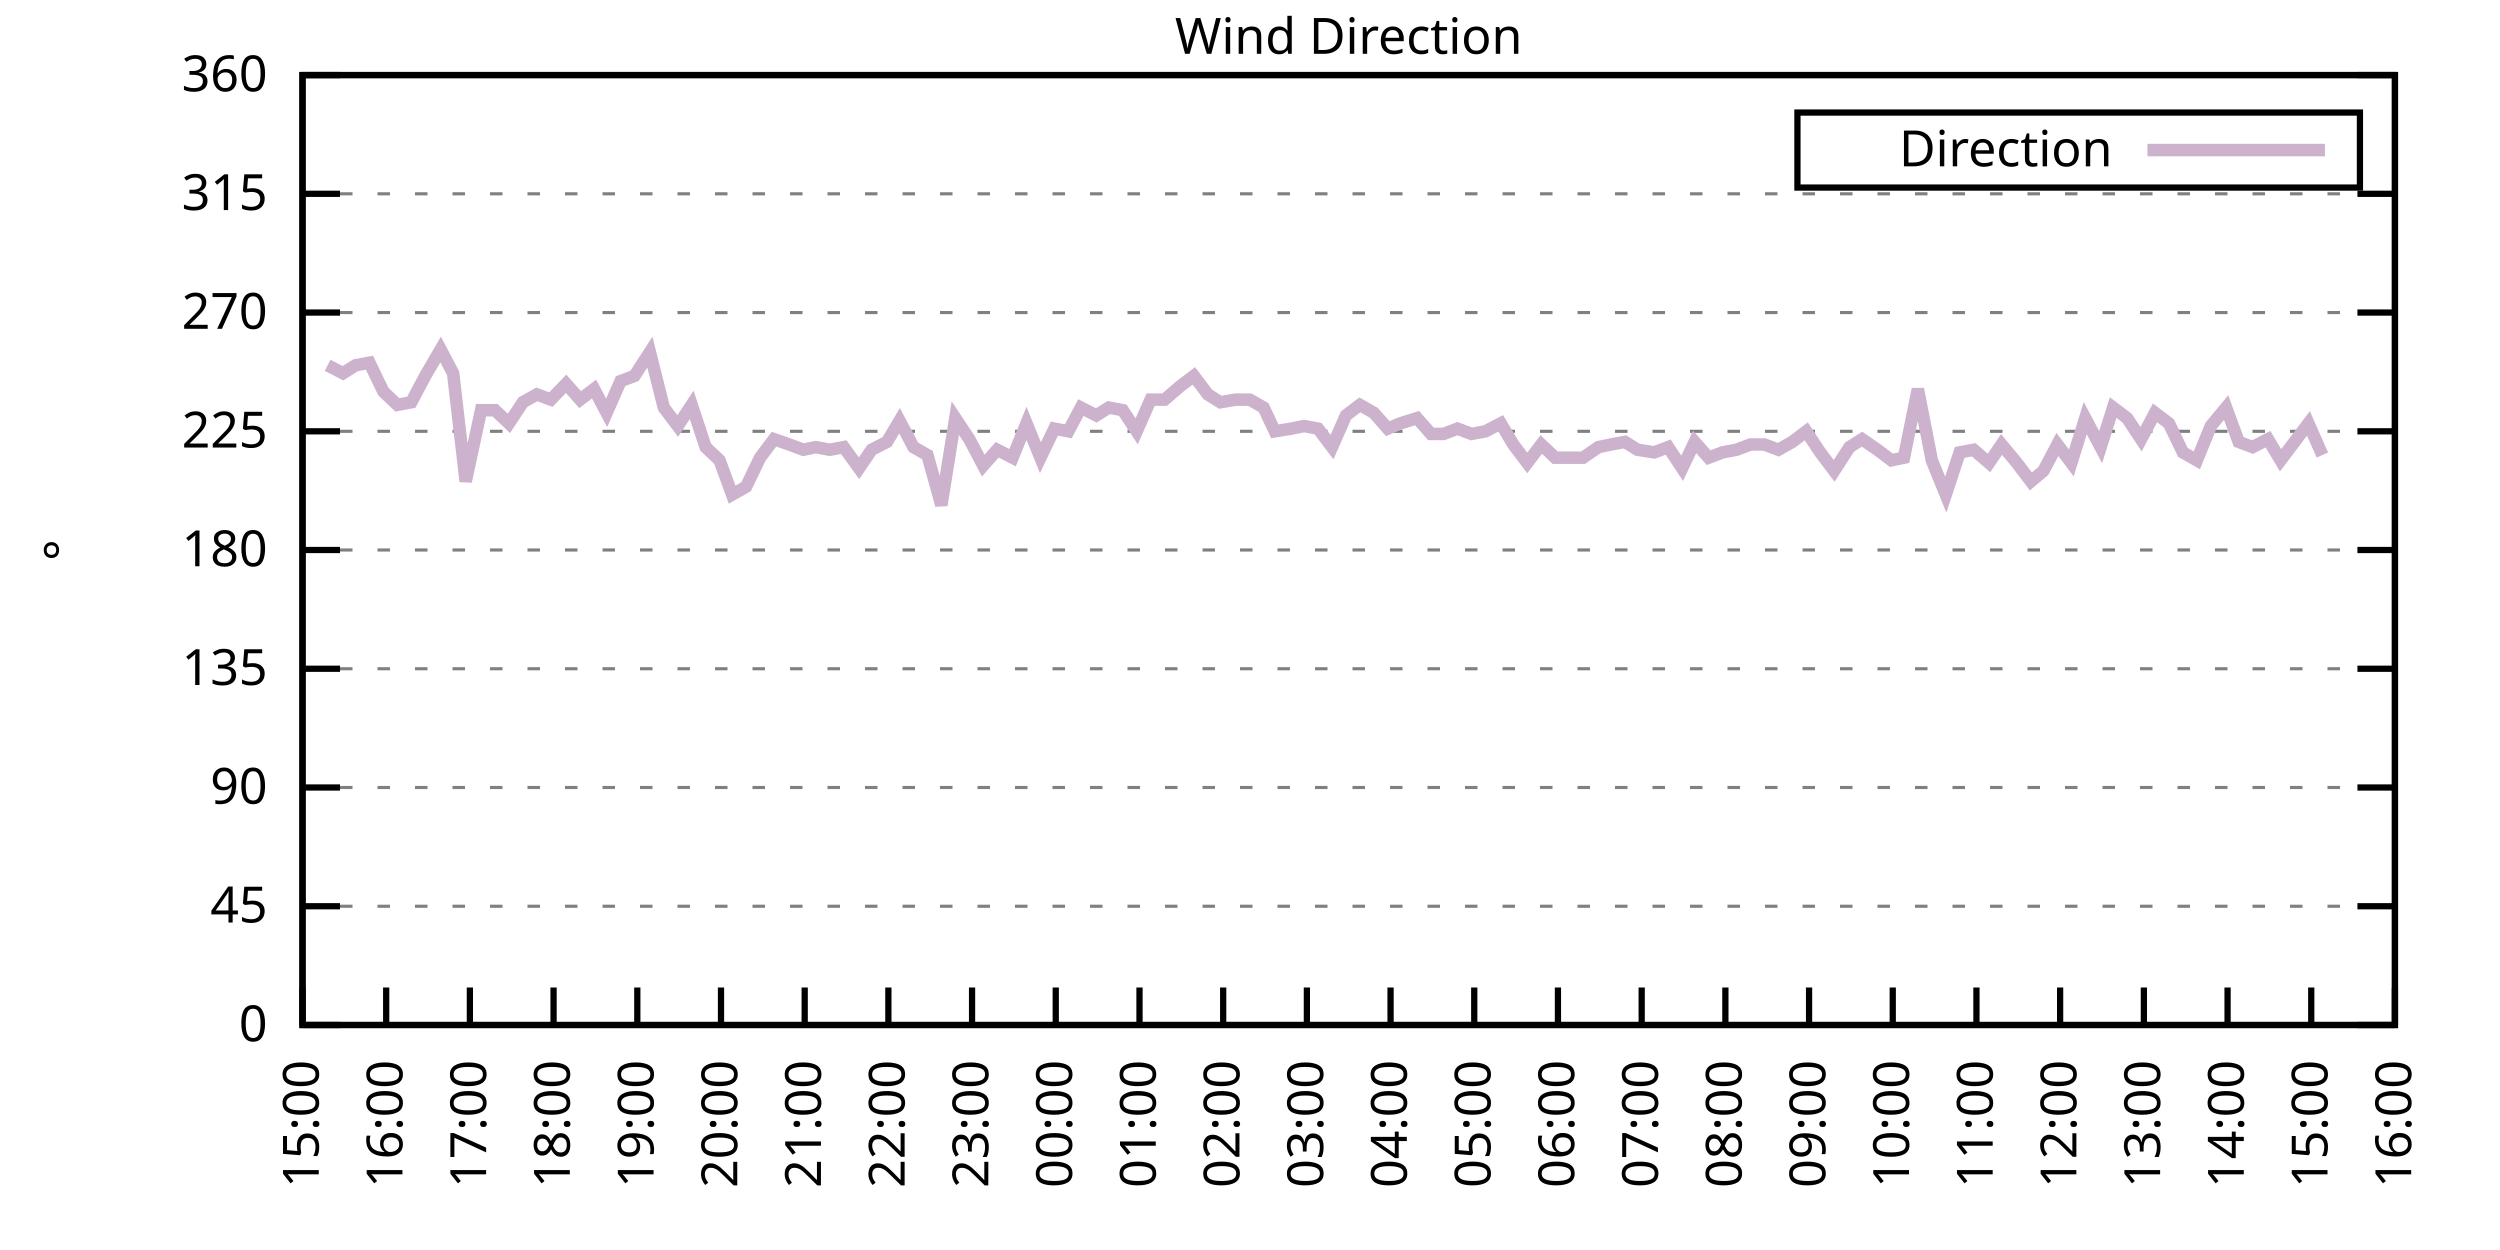
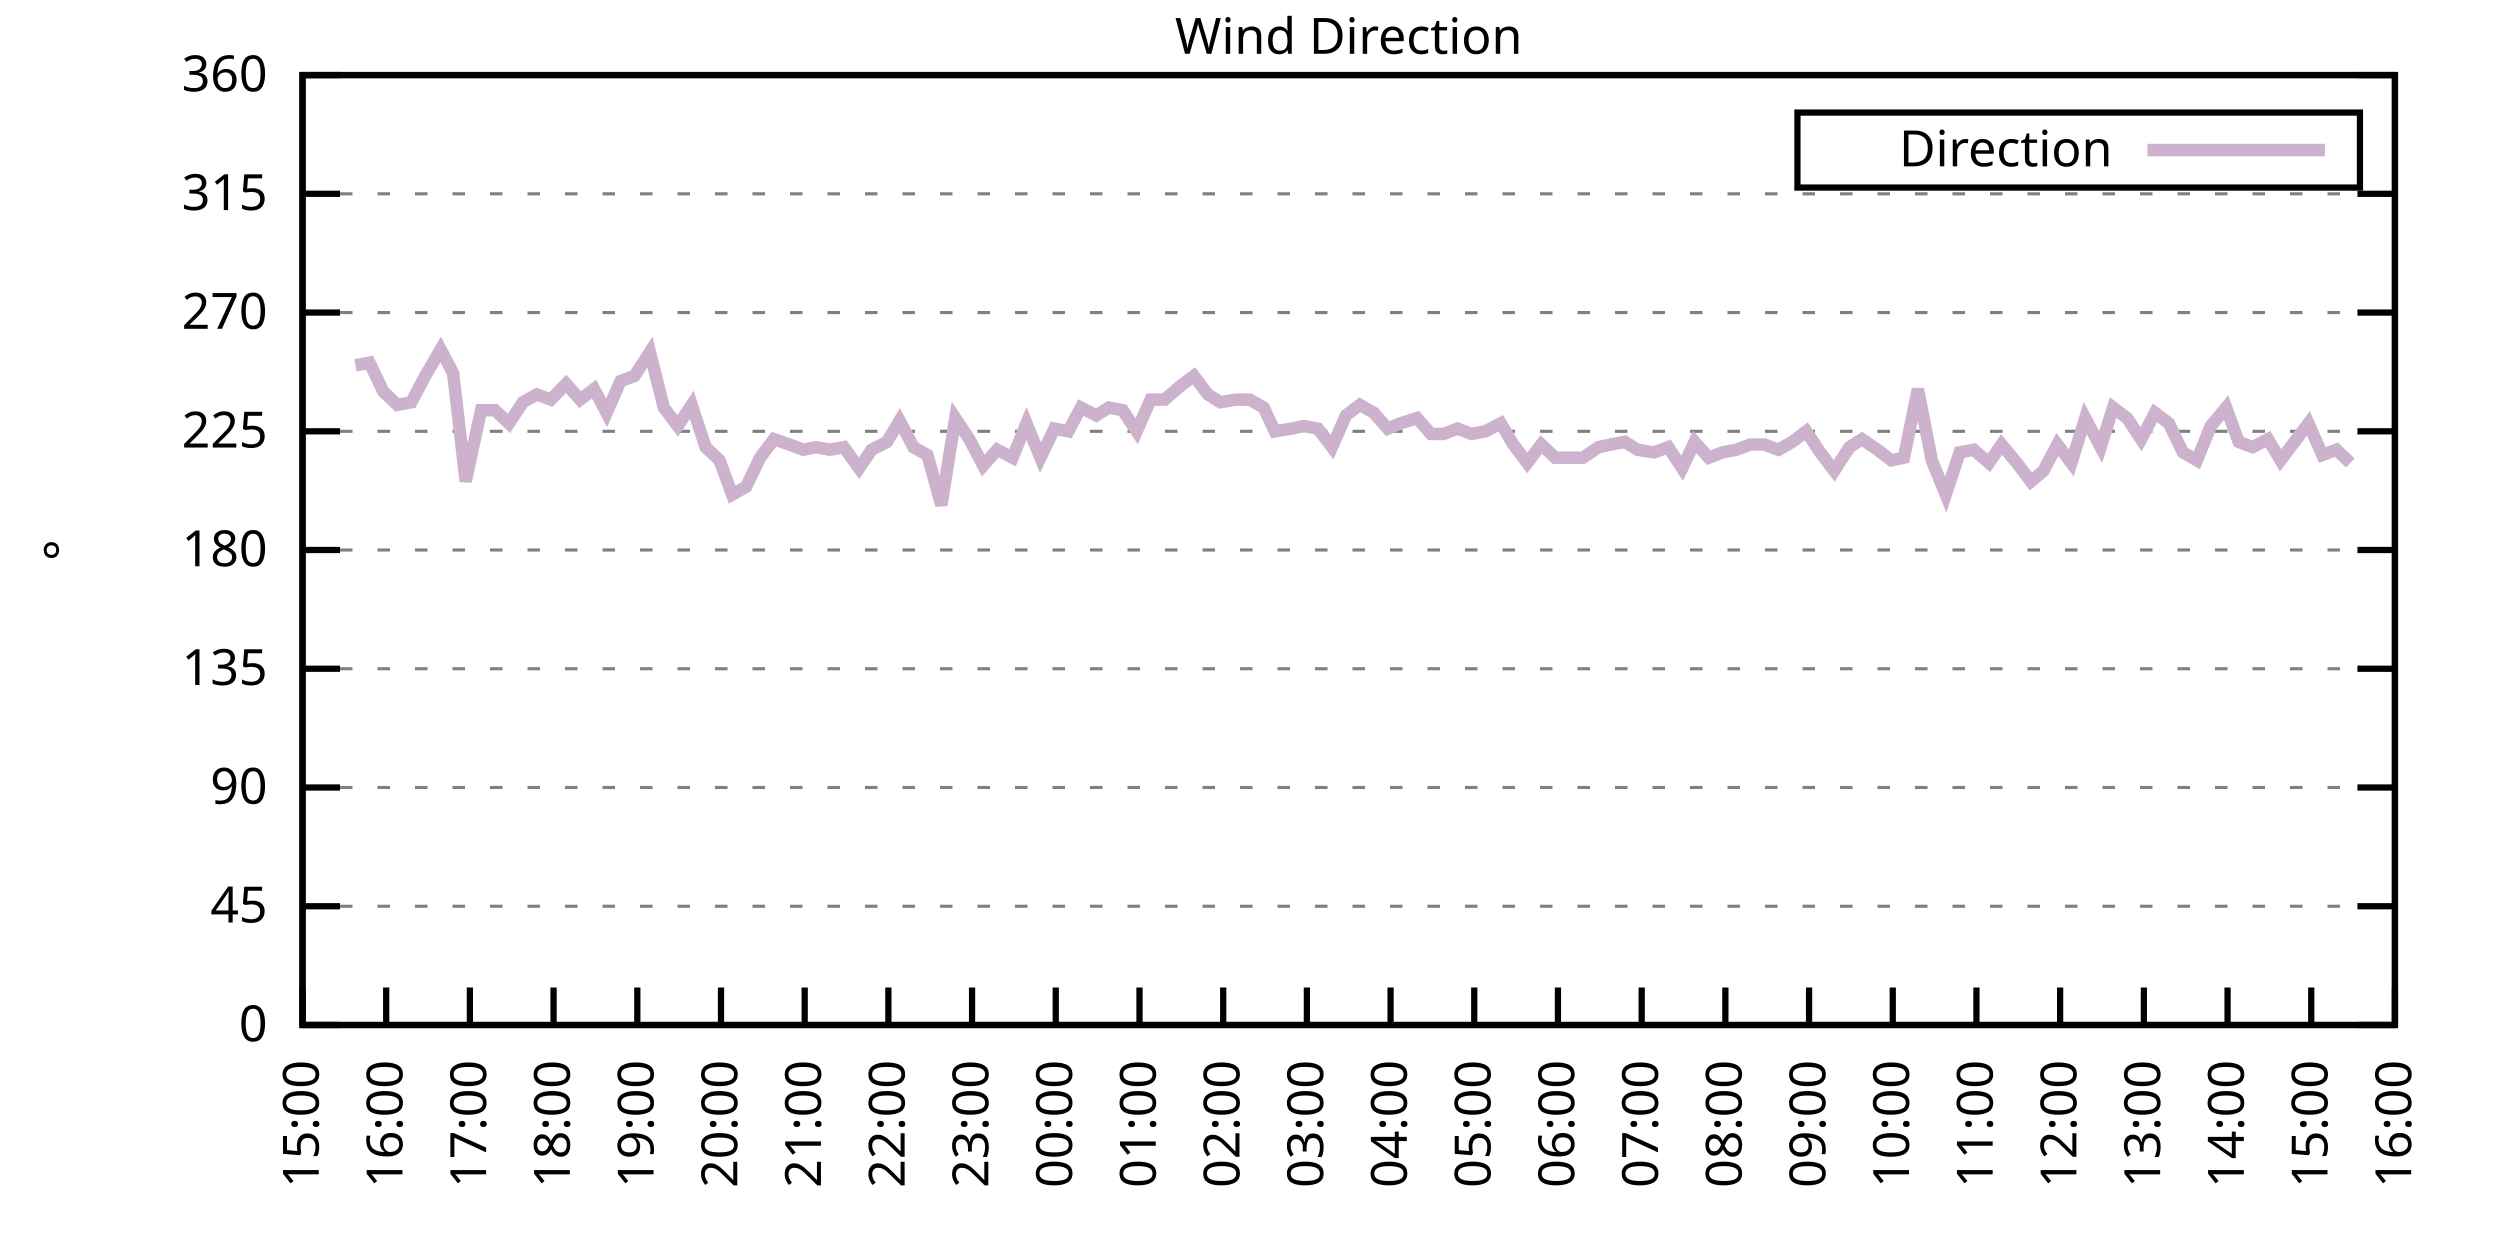
<svg xmlns="http://www.w3.org/2000/svg" xmlns:xlink="http://www.w3.org/1999/xlink" width="400" height="200" viewBox="0 0 400 200">
  <g id="gnuplot_canvas">
    <rect x="0" y="0" width="400" height="200" fill="none" />
    <defs>
      <circle id="gpDot" r="0.5" stroke-width="0.5" stroke="currentColor" />
      <path id="gpPt0" stroke-width="0.333" stroke="currentColor" d="M-1,0 h2 M0,-1 v2" />
      <path id="gpPt1" stroke-width="0.333" stroke="currentColor" d="M-1,-1 L1,1 M1,-1 L-1,1" />
      <path id="gpPt2" stroke-width="0.333" stroke="currentColor" d="M-1,0 L1,0 M0,-1 L0,1 M-1,-1 L1,1 M-1,1 L1,-1" />
      <rect id="gpPt3" stroke-width="0.333" stroke="currentColor" x="-1" y="-1" width="2" height="2" />
      <rect id="gpPt4" stroke-width="0.333" stroke="currentColor" fill="currentColor" x="-1" y="-1" width="2" height="2" />
      <circle id="gpPt5" stroke-width="0.333" stroke="currentColor" cx="0" cy="0" r="1" />
      <use xlink:href="#gpPt5" id="gpPt6" fill="currentColor" stroke="none" />
      <path id="gpPt7" stroke-width="0.333" stroke="currentColor" d="M0,-1.33 L-1.33,0.67 L1.33,0.67 z" />
      <use xlink:href="#gpPt7" id="gpPt8" fill="currentColor" stroke="none" />
      <use xlink:href="#gpPt7" id="gpPt9" stroke="currentColor" transform="rotate(180)" />
      <use xlink:href="#gpPt9" id="gpPt10" fill="currentColor" stroke="none" />
      <use xlink:href="#gpPt3" id="gpPt11" stroke="currentColor" transform="rotate(45)" />
      <use xlink:href="#gpPt11" id="gpPt12" fill="currentColor" stroke="none" />
      <path id="gpPt13" stroke-width="0.333" stroke="currentColor" d="M0,1.330 L1.265,0.411 L0.782,-1.067 L-0.782,-1.076 L-1.265,0.411 z" />
      <use xlink:href="#gpPt13" id="gpPt14" fill="currentColor" stroke="none" />
      <filter id="textbox" filterUnits="objectBoundingBox" x="0" y="0" height="1" width="1">
        <feFlood flood-color="white" flood-opacity="1" result="bgnd" />
        <feComposite in="SourceGraphic" in2="bgnd" operator="atop" />
      </filter>
      <filter id="greybox" filterUnits="objectBoundingBox" x="0" y="0" height="1" width="1">
        <feFlood flood-color="lightgrey" flood-opacity="1" result="grey" />
        <feComposite in="SourceGraphic" in2="grey" operator="atop" />
      </filter>
    </defs>
    <g fill="none" color="white" stroke="currentColor" stroke-width="1.00" stroke-linecap="butt" stroke-linejoin="miter">
</g>
    <g fill="none" color="black" stroke="currentColor" stroke-width="1.00" stroke-linecap="butt" stroke-linejoin="miter">
      <g stroke="none" shape-rendering="crispEdges">
        <polygon fill="rgb(255, 255, 255)" points="48.40,164.00 383.18,164.00 383.18,12.02 48.40,12.02 " />
      </g>
    </g>
    <g fill="none" color="black" stroke="currentColor" stroke-width="1.00" stroke-linecap="butt" stroke-linejoin="miter">
</g>
    <g fill="none" color="black" stroke="black" stroke-width="0.50" stroke-linecap="butt" stroke-linejoin="miter">
</g>
    <g fill="none" color="gray" stroke="currentColor" stroke-width="0.50" stroke-linecap="butt" stroke-linejoin="miter">
      <path stroke="gray" stroke-dasharray="2,4" class="gridline" d="M48.40,164.00 L383.19,164.00  " />
    </g>
    <g fill="none" color="gray" stroke="gray" stroke-width="1.00" stroke-linecap="butt" stroke-linejoin="miter">
</g>
    <g fill="none" color="black" stroke="currentColor" stroke-width="1.00" stroke-linecap="butt" stroke-linejoin="miter">
      <path stroke="black" d="M48.40,164.00 L54.40,164.00 M383.19,164.00 L377.19,164.00  " />
      <g transform="translate(42.80,166.60)" stroke="none" fill="black" font-family="Sans" font-size="8.00" text-anchor="end">
        <text>
          <tspan font-family="Sans"> 0</tspan>
        </text>
      </g>
    </g>
    <g fill="none" color="black" stroke="currentColor" stroke-width="1.00" stroke-linecap="butt" stroke-linejoin="miter">
</g>
    <g fill="none" color="black" stroke="black" stroke-width="0.50" stroke-linecap="butt" stroke-linejoin="miter">
</g>
    <g fill="none" color="gray" stroke="currentColor" stroke-width="0.50" stroke-linecap="butt" stroke-linejoin="miter">
      <path stroke="gray" stroke-dasharray="2,4" class="gridline" d="M48.40,145.00 L383.19,145.00  " />
    </g>
    <g fill="none" color="gray" stroke="gray" stroke-width="1.00" stroke-linecap="butt" stroke-linejoin="miter">
</g>
    <g fill="none" color="black" stroke="currentColor" stroke-width="1.00" stroke-linecap="butt" stroke-linejoin="miter">
      <path stroke="black" d="M48.40,145.00 L54.40,145.00 M383.19,145.00 L377.19,145.00  " />
      <g transform="translate(42.80,147.60)" stroke="none" fill="black" font-family="Sans" font-size="8.00" text-anchor="end">
        <text>
          <tspan font-family="Sans"> 45</tspan>
        </text>
      </g>
    </g>
    <g fill="none" color="black" stroke="currentColor" stroke-width="1.00" stroke-linecap="butt" stroke-linejoin="miter">
</g>
    <g fill="none" color="black" stroke="black" stroke-width="0.50" stroke-linecap="butt" stroke-linejoin="miter">
</g>
    <g fill="none" color="gray" stroke="currentColor" stroke-width="0.50" stroke-linecap="butt" stroke-linejoin="miter">
      <path stroke="gray" stroke-dasharray="2,4" class="gridline" d="M48.40,126.00 L383.19,126.00  " />
    </g>
    <g fill="none" color="gray" stroke="gray" stroke-width="1.00" stroke-linecap="butt" stroke-linejoin="miter">
</g>
    <g fill="none" color="black" stroke="currentColor" stroke-width="1.00" stroke-linecap="butt" stroke-linejoin="miter">
      <path stroke="black" d="M48.40,126.00 L54.40,126.00 M383.19,126.00 L377.19,126.00  " />
      <g transform="translate(42.80,128.60)" stroke="none" fill="black" font-family="Sans" font-size="8.00" text-anchor="end">
        <text>
          <tspan font-family="Sans"> 90</tspan>
        </text>
      </g>
    </g>
    <g fill="none" color="black" stroke="currentColor" stroke-width="1.00" stroke-linecap="butt" stroke-linejoin="miter">
</g>
    <g fill="none" color="black" stroke="black" stroke-width="0.50" stroke-linecap="butt" stroke-linejoin="miter">
</g>
    <g fill="none" color="gray" stroke="currentColor" stroke-width="0.50" stroke-linecap="butt" stroke-linejoin="miter">
      <path stroke="gray" stroke-dasharray="2,4" class="gridline" d="M48.40,107.00 L383.19,107.00  " />
    </g>
    <g fill="none" color="gray" stroke="gray" stroke-width="1.00" stroke-linecap="butt" stroke-linejoin="miter">
</g>
    <g fill="none" color="black" stroke="currentColor" stroke-width="1.00" stroke-linecap="butt" stroke-linejoin="miter">
      <path stroke="black" d="M48.40,107.00 L54.40,107.00 M383.19,107.00 L377.19,107.00  " />
      <g transform="translate(42.80,109.60)" stroke="none" fill="black" font-family="Sans" font-size="8.00" text-anchor="end">
        <text>
          <tspan font-family="Sans"> 135</tspan>
        </text>
      </g>
    </g>
    <g fill="none" color="black" stroke="currentColor" stroke-width="1.00" stroke-linecap="butt" stroke-linejoin="miter">
</g>
    <g fill="none" color="black" stroke="black" stroke-width="0.50" stroke-linecap="butt" stroke-linejoin="miter">
</g>
    <g fill="none" color="gray" stroke="currentColor" stroke-width="0.50" stroke-linecap="butt" stroke-linejoin="miter">
      <path stroke="gray" stroke-dasharray="2,4" class="gridline" d="M48.40,88.00 L383.19,88.00  " />
    </g>
    <g fill="none" color="gray" stroke="gray" stroke-width="1.00" stroke-linecap="butt" stroke-linejoin="miter">
</g>
    <g fill="none" color="black" stroke="currentColor" stroke-width="1.00" stroke-linecap="butt" stroke-linejoin="miter">
      <path stroke="black" d="M48.40,88.00 L54.40,88.00 M383.19,88.00 L377.19,88.00  " />
      <g transform="translate(42.80,90.60)" stroke="none" fill="black" font-family="Sans" font-size="8.00" text-anchor="end">
        <text>
          <tspan font-family="Sans"> 180</tspan>
        </text>
      </g>
    </g>
    <g fill="none" color="black" stroke="currentColor" stroke-width="1.00" stroke-linecap="butt" stroke-linejoin="miter">
</g>
    <g fill="none" color="black" stroke="black" stroke-width="0.50" stroke-linecap="butt" stroke-linejoin="miter">
</g>
    <g fill="none" color="gray" stroke="currentColor" stroke-width="0.50" stroke-linecap="butt" stroke-linejoin="miter">
      <path stroke="gray" stroke-dasharray="2,4" class="gridline" d="M48.40,69.01 L383.19,69.01  " />
    </g>
    <g fill="none" color="gray" stroke="gray" stroke-width="1.00" stroke-linecap="butt" stroke-linejoin="miter">
</g>
    <g fill="none" color="black" stroke="currentColor" stroke-width="1.00" stroke-linecap="butt" stroke-linejoin="miter">
      <path stroke="black" d="M48.40,69.01 L54.40,69.01 M383.19,69.01 L377.19,69.01  " />
      <g transform="translate(42.80,71.61)" stroke="none" fill="black" font-family="Sans" font-size="8.00" text-anchor="end">
        <text>
          <tspan font-family="Sans"> 225</tspan>
        </text>
      </g>
    </g>
    <g fill="none" color="black" stroke="currentColor" stroke-width="1.00" stroke-linecap="butt" stroke-linejoin="miter">
</g>
    <g fill="none" color="black" stroke="black" stroke-width="0.50" stroke-linecap="butt" stroke-linejoin="miter">
</g>
    <g fill="none" color="gray" stroke="currentColor" stroke-width="0.50" stroke-linecap="butt" stroke-linejoin="miter">
      <path stroke="gray" stroke-dasharray="2,4" class="gridline" d="M48.40,50.01 L383.19,50.01  " />
    </g>
    <g fill="none" color="gray" stroke="gray" stroke-width="1.00" stroke-linecap="butt" stroke-linejoin="miter">
</g>
    <g fill="none" color="black" stroke="currentColor" stroke-width="1.00" stroke-linecap="butt" stroke-linejoin="miter">
      <path stroke="black" d="M48.40,50.01 L54.40,50.01 M383.19,50.01 L377.19,50.01  " />
      <g transform="translate(42.80,52.61)" stroke="none" fill="black" font-family="Sans" font-size="8.00" text-anchor="end">
        <text>
          <tspan font-family="Sans"> 270</tspan>
        </text>
      </g>
    </g>
    <g fill="none" color="black" stroke="currentColor" stroke-width="1.00" stroke-linecap="butt" stroke-linejoin="miter">
</g>
    <g fill="none" color="black" stroke="black" stroke-width="0.50" stroke-linecap="butt" stroke-linejoin="miter">
</g>
    <g fill="none" color="gray" stroke="currentColor" stroke-width="0.50" stroke-linecap="butt" stroke-linejoin="miter">
      <path stroke="gray" stroke-dasharray="2,4" class="gridline" d="M48.40,31.01 L383.19,31.01  " />
    </g>
    <g fill="none" color="gray" stroke="gray" stroke-width="1.00" stroke-linecap="butt" stroke-linejoin="miter">
</g>
    <g fill="none" color="black" stroke="currentColor" stroke-width="1.00" stroke-linecap="butt" stroke-linejoin="miter">
      <path stroke="black" d="M48.40,31.01 L54.40,31.01 M383.19,31.01 L377.19,31.01  " />
      <g transform="translate(42.80,33.61)" stroke="none" fill="black" font-family="Sans" font-size="8.00" text-anchor="end">
        <text>
          <tspan font-family="Sans"> 315</tspan>
        </text>
      </g>
    </g>
    <g fill="none" color="black" stroke="currentColor" stroke-width="1.00" stroke-linecap="butt" stroke-linejoin="miter">
</g>
    <g fill="none" color="black" stroke="black" stroke-width="0.50" stroke-linecap="butt" stroke-linejoin="miter">
</g>
    <g fill="none" color="gray" stroke="currentColor" stroke-width="0.50" stroke-linecap="butt" stroke-linejoin="miter">
      <path stroke="gray" stroke-dasharray="2,4" class="gridline" d="M48.40,12.01 L383.19,12.01  " />
    </g>
    <g fill="none" color="gray" stroke="gray" stroke-width="1.00" stroke-linecap="butt" stroke-linejoin="miter">
</g>
    <g fill="none" color="black" stroke="currentColor" stroke-width="1.00" stroke-linecap="butt" stroke-linejoin="miter">
      <path stroke="black" d="M48.40,12.01 L54.40,12.01 M383.19,12.01 L377.19,12.01  " />
      <g transform="translate(42.80,14.61)" stroke="none" fill="black" font-family="Sans" font-size="8.00" text-anchor="end">
        <text>
          <tspan font-family="Sans"> 360</tspan>
        </text>
      </g>
    </g>
    <g fill="none" color="black" stroke="currentColor" stroke-width="1.00" stroke-linecap="butt" stroke-linejoin="miter">
      <path stroke="black" d="M48.40,164.00 L48.40,158.00  " />
      <g transform="translate(51.00,169.60) rotate(270.00)" stroke="none" fill="black" font-family="Sans" font-size="8.00" text-anchor="end">
        <text>
          <tspan font-family="Sans">15:00</tspan>
        </text>
      </g>
    </g>
    <g fill="none" color="black" stroke="currentColor" stroke-width="1.00" stroke-linecap="butt" stroke-linejoin="miter">
      <path stroke="black" d="M61.79,164.00 L61.79,158.00  " />
      <g transform="translate(64.39,169.60) rotate(270.00)" stroke="none" fill="black" font-family="Sans" font-size="8.00" text-anchor="end">
        <text>
          <tspan font-family="Sans">16:00</tspan>
        </text>
      </g>
    </g>
    <g fill="none" color="black" stroke="currentColor" stroke-width="1.00" stroke-linecap="butt" stroke-linejoin="miter">
      <path stroke="black" d="M75.18,164.00 L75.18,158.00  " />
      <g transform="translate(77.78,169.60) rotate(270.00)" stroke="none" fill="black" font-family="Sans" font-size="8.00" text-anchor="end">
        <text>
          <tspan font-family="Sans">17:00</tspan>
        </text>
      </g>
    </g>
    <g fill="none" color="black" stroke="currentColor" stroke-width="1.00" stroke-linecap="butt" stroke-linejoin="miter">
      <path stroke="black" d="M88.57,164.00 L88.57,158.00  " />
      <g transform="translate(91.17,169.60) rotate(270.00)" stroke="none" fill="black" font-family="Sans" font-size="8.00" text-anchor="end">
        <text>
          <tspan font-family="Sans">18:00</tspan>
        </text>
      </g>
    </g>
    <g fill="none" color="black" stroke="currentColor" stroke-width="1.00" stroke-linecap="butt" stroke-linejoin="miter">
      <path stroke="black" d="M101.97,164.00 L101.97,158.00  " />
      <g transform="translate(104.57,169.60) rotate(270.00)" stroke="none" fill="black" font-family="Sans" font-size="8.00" text-anchor="end">
        <text>
          <tspan font-family="Sans">19:00</tspan>
        </text>
      </g>
    </g>
    <g fill="none" color="black" stroke="currentColor" stroke-width="1.00" stroke-linecap="butt" stroke-linejoin="miter">
      <path stroke="black" d="M115.36,164.00 L115.36,158.00  " />
      <g transform="translate(117.96,169.60) rotate(270.00)" stroke="none" fill="black" font-family="Sans" font-size="8.00" text-anchor="end">
        <text>
          <tspan font-family="Sans">20:00</tspan>
        </text>
      </g>
    </g>
    <g fill="none" color="black" stroke="currentColor" stroke-width="1.00" stroke-linecap="butt" stroke-linejoin="miter">
      <path stroke="black" d="M128.75,164.00 L128.75,158.00  " />
      <g transform="translate(131.35,169.60) rotate(270.00)" stroke="none" fill="black" font-family="Sans" font-size="8.00" text-anchor="end">
        <text>
          <tspan font-family="Sans">21:00</tspan>
        </text>
      </g>
    </g>
    <g fill="none" color="black" stroke="currentColor" stroke-width="1.00" stroke-linecap="butt" stroke-linejoin="miter">
      <path stroke="black" d="M142.14,164.00 L142.14,158.00  " />
      <g transform="translate(144.74,169.60) rotate(270.00)" stroke="none" fill="black" font-family="Sans" font-size="8.00" text-anchor="end">
        <text>
          <tspan font-family="Sans">22:00</tspan>
        </text>
      </g>
    </g>
    <g fill="none" color="black" stroke="currentColor" stroke-width="1.00" stroke-linecap="butt" stroke-linejoin="miter">
      <path stroke="black" d="M155.53,164.00 L155.53,158.00  " />
      <g transform="translate(158.13,169.60) rotate(270.00)" stroke="none" fill="black" font-family="Sans" font-size="8.00" text-anchor="end">
        <text>
          <tspan font-family="Sans">23:00</tspan>
        </text>
      </g>
    </g>
    <g fill="none" color="black" stroke="currentColor" stroke-width="1.00" stroke-linecap="butt" stroke-linejoin="miter">
      <path stroke="black" d="M168.92,164.00 L168.92,158.00  " />
      <g transform="translate(171.52,169.60) rotate(270.00)" stroke="none" fill="black" font-family="Sans" font-size="8.00" text-anchor="end">
        <text>
          <tspan font-family="Sans">00:00</tspan>
        </text>
      </g>
    </g>
    <g fill="none" color="black" stroke="currentColor" stroke-width="1.00" stroke-linecap="butt" stroke-linejoin="miter">
      <path stroke="black" d="M182.32,164.00 L182.32,158.00  " />
      <g transform="translate(184.92,169.60) rotate(270.00)" stroke="none" fill="black" font-family="Sans" font-size="8.00" text-anchor="end">
        <text>
          <tspan font-family="Sans">01:00</tspan>
        </text>
      </g>
    </g>
    <g fill="none" color="black" stroke="currentColor" stroke-width="1.00" stroke-linecap="butt" stroke-linejoin="miter">
      <path stroke="black" d="M195.71,164.00 L195.71,158.00  " />
      <g transform="translate(198.31,169.60) rotate(270.00)" stroke="none" fill="black" font-family="Sans" font-size="8.00" text-anchor="end">
        <text>
          <tspan font-family="Sans">02:00</tspan>
        </text>
      </g>
    </g>
    <g fill="none" color="black" stroke="currentColor" stroke-width="1.00" stroke-linecap="butt" stroke-linejoin="miter">
      <path stroke="black" d="M209.10,164.00 L209.10,158.00  " />
      <g transform="translate(211.70,169.60) rotate(270.00)" stroke="none" fill="black" font-family="Sans" font-size="8.00" text-anchor="end">
        <text>
          <tspan font-family="Sans">03:00</tspan>
        </text>
      </g>
    </g>
    <g fill="none" color="black" stroke="currentColor" stroke-width="1.00" stroke-linecap="butt" stroke-linejoin="miter">
      <path stroke="black" d="M222.49,164.00 L222.49,158.00  " />
      <g transform="translate(225.09,169.60) rotate(270.00)" stroke="none" fill="black" font-family="Sans" font-size="8.00" text-anchor="end">
        <text>
          <tspan font-family="Sans">04:00</tspan>
        </text>
      </g>
    </g>
    <g fill="none" color="black" stroke="currentColor" stroke-width="1.00" stroke-linecap="butt" stroke-linejoin="miter">
      <path stroke="black" d="M235.88,164.00 L235.88,158.00  " />
      <g transform="translate(238.48,169.60) rotate(270.00)" stroke="none" fill="black" font-family="Sans" font-size="8.00" text-anchor="end">
        <text>
          <tspan font-family="Sans">05:00</tspan>
        </text>
      </g>
    </g>
    <g fill="none" color="black" stroke="currentColor" stroke-width="1.00" stroke-linecap="butt" stroke-linejoin="miter">
      <path stroke="black" d="M249.27,164.00 L249.27,158.00  " />
      <g transform="translate(251.87,169.60) rotate(270.00)" stroke="none" fill="black" font-family="Sans" font-size="8.00" text-anchor="end">
        <text>
          <tspan font-family="Sans">06:00</tspan>
        </text>
      </g>
    </g>
    <g fill="none" color="black" stroke="currentColor" stroke-width="1.00" stroke-linecap="butt" stroke-linejoin="miter">
      <path stroke="black" d="M262.67,164.00 L262.67,158.00  " />
      <g transform="translate(265.27,169.60) rotate(270.00)" stroke="none" fill="black" font-family="Sans" font-size="8.00" text-anchor="end">
        <text>
          <tspan font-family="Sans">07:00</tspan>
        </text>
      </g>
    </g>
    <g fill="none" color="black" stroke="currentColor" stroke-width="1.00" stroke-linecap="butt" stroke-linejoin="miter">
      <path stroke="black" d="M276.06,164.00 L276.06,158.00  " />
      <g transform="translate(278.66,169.60) rotate(270.00)" stroke="none" fill="black" font-family="Sans" font-size="8.00" text-anchor="end">
        <text>
          <tspan font-family="Sans">08:00</tspan>
        </text>
      </g>
    </g>
    <g fill="none" color="black" stroke="currentColor" stroke-width="1.00" stroke-linecap="butt" stroke-linejoin="miter">
      <path stroke="black" d="M289.45,164.00 L289.45,158.00  " />
      <g transform="translate(292.05,169.60) rotate(270.00)" stroke="none" fill="black" font-family="Sans" font-size="8.00" text-anchor="end">
        <text>
          <tspan font-family="Sans">09:00</tspan>
        </text>
      </g>
    </g>
    <g fill="none" color="black" stroke="currentColor" stroke-width="1.00" stroke-linecap="butt" stroke-linejoin="miter">
      <path stroke="black" d="M302.84,164.00 L302.84,158.00  " />
      <g transform="translate(305.44,169.60) rotate(270.00)" stroke="none" fill="black" font-family="Sans" font-size="8.00" text-anchor="end">
        <text>
          <tspan font-family="Sans">10:00</tspan>
        </text>
      </g>
    </g>
    <g fill="none" color="black" stroke="currentColor" stroke-width="1.00" stroke-linecap="butt" stroke-linejoin="miter">
      <path stroke="black" d="M316.23,164.00 L316.23,158.00  " />
      <g transform="translate(318.83,169.60) rotate(270.00)" stroke="none" fill="black" font-family="Sans" font-size="8.00" text-anchor="end">
        <text>
          <tspan font-family="Sans">11:00</tspan>
        </text>
      </g>
    </g>
    <g fill="none" color="black" stroke="currentColor" stroke-width="1.00" stroke-linecap="butt" stroke-linejoin="miter">
      <path stroke="black" d="M329.62,164.00 L329.62,158.00  " />
      <g transform="translate(332.22,169.60) rotate(270.00)" stroke="none" fill="black" font-family="Sans" font-size="8.00" text-anchor="end">
        <text>
          <tspan font-family="Sans">12:00</tspan>
        </text>
      </g>
    </g>
    <g fill="none" color="black" stroke="currentColor" stroke-width="1.00" stroke-linecap="butt" stroke-linejoin="miter">
      <path stroke="black" d="M343.02,164.00 L343.02,158.00  " />
      <g transform="translate(345.62,169.60) rotate(270.00)" stroke="none" fill="black" font-family="Sans" font-size="8.00" text-anchor="end">
        <text>
          <tspan font-family="Sans">13:00</tspan>
        </text>
      </g>
    </g>
    <g fill="none" color="black" stroke="currentColor" stroke-width="1.00" stroke-linecap="butt" stroke-linejoin="miter">
      <path stroke="black" d="M356.41,164.00 L356.41,158.00  " />
      <g transform="translate(359.01,169.60) rotate(270.00)" stroke="none" fill="black" font-family="Sans" font-size="8.00" text-anchor="end">
        <text>
          <tspan font-family="Sans">14:00</tspan>
        </text>
      </g>
    </g>
    <g fill="none" color="black" stroke="currentColor" stroke-width="1.00" stroke-linecap="butt" stroke-linejoin="miter">
      <path stroke="black" d="M369.80,164.00 L369.80,158.00  " />
      <g transform="translate(372.40,169.60) rotate(270.00)" stroke="none" fill="black" font-family="Sans" font-size="8.00" text-anchor="end">
        <text>
          <tspan font-family="Sans">15:00</tspan>
        </text>
      </g>
    </g>
    <g fill="none" color="black" stroke="currentColor" stroke-width="1.00" stroke-linecap="butt" stroke-linejoin="miter">
      <path stroke="black" d="M383.19,164.00 L383.19,158.00  " />
      <g transform="translate(385.79,169.60) rotate(270.00)" stroke="none" fill="black" font-family="Sans" font-size="8.00" text-anchor="end">
        <text>
          <tspan font-family="Sans">16:00</tspan>
        </text>
      </g>
    </g>
    <g fill="none" color="black" stroke="currentColor" stroke-width="1.00" stroke-linecap="butt" stroke-linejoin="miter">
</g>
    <g fill="none" color="black" stroke="currentColor" stroke-width="1.00" stroke-linecap="butt" stroke-linejoin="miter">
      <path stroke="black" d="M48.40,12.01 L48.40,164.00 L383.19,164.00 L383.19,12.01 L48.40,12.01 Z  " />
    </g>
    <g fill="none" color="black" stroke="currentColor" stroke-width="1.00" stroke-linecap="butt" stroke-linejoin="miter">
</g>
    <g fill="none" color="black" stroke="currentColor" stroke-width="1.00" stroke-linecap="butt" stroke-linejoin="miter">
      <path stroke="black" d="M287.59,30.01 L287.59,18.01 L377.59,18.01 L377.59,30.01 L287.59,30.01 Z  " />
    </g>
    <g id="Wind_direction_plot_1">
      <g fill="none" color="white" stroke="black" stroke-width="2.00" stroke-linecap="butt" stroke-linejoin="miter">
</g>
      <g fill="none" color="black" stroke="currentColor" stroke-width="2.00" stroke-linecap="butt" stroke-linejoin="miter">
        <g transform="translate(337.99,26.61)" stroke="none" fill="black" font-family="Sans" font-size="8.00" text-anchor="end">
          <text>
            <tspan font-family="Sans">Direction</tspan>
          </text>
        </g>
      </g>
      <g fill="none" color="black" stroke="currentColor" stroke-width="2.00" stroke-linecap="butt" stroke-linejoin="miter">
-         <path stroke="rgb(204, 178, 204)" d="M343.59,24.01 L371.99,24.01 M52.42,58.45 L54.87,59.72 L56.88,58.45 L59.11,58.03 L61.35,62.67 L63.58,64.78   L65.81,64.36 L68.04,60.14 L70.50,55.92 L72.50,59.72 L74.51,77.03 L76.97,65.63 L79.20,65.63 L81.43,67.74   L83.66,64.36 L85.90,63.10 L88.13,63.94 L90.58,61.41 L92.82,63.94 L95.05,62.25 L97.06,66.05 L99.29,60.98   L101.52,60.14 L103.98,56.34 L106.21,65.21 L108.44,68.16 L110.67,64.78 L112.90,71.54 L115.13,73.65 L117.14,79.14   L119.38,77.87 L121.61,73.23 L123.84,70.27 L126.29,71.12 L128.53,71.96 L130.54,71.54 L132.77,71.96 L135.00,71.54   L137.45,74.92 L139.46,71.96 L141.92,70.70 L143.93,67.32 L146.16,71.54 L148.39,72.81 L150.62,80.83 L152.85,66.90   L155.09,70.27 L157.32,74.49 L159.55,71.96 L162.01,73.23 L164.24,67.74 L166.47,73.23 L168.70,68.58 L170.93,69.01   L172.94,65.21 L175.40,66.47 L177.41,65.21 L179.64,65.63 L181.87,69.01 L184.10,63.94 L186.33,63.94 L188.79,61.83   L191.02,60.14 L193.25,63.10 L195.26,64.36 L197.72,63.94 L199.95,63.94 L202.18,65.21 L203.97,69.01 L206.64,68.58   L208.65,68.16 L210.88,68.58 L213.12,71.54 L215.35,66.47 L217.58,64.78 L219.81,66.05 L222.04,68.58 L224.05,67.74   L226.73,66.90 L228.96,69.43 L230.97,69.43 L233.20,68.58 L235.44,69.43 L237.67,69.01 L240.12,67.74 L242.13,71.12   L244.36,74.07 L246.60,71.12 L248.83,73.23 L251.06,73.23 L253.29,73.23 L255.75,71.54 L257.76,71.12 L259.99,70.70   L262.00,71.96 L264.67,72.38 L266.91,71.54 L269.14,74.92 L271.15,70.70 L273.38,73.23 L275.61,72.38 L277.84,71.96   L280.07,71.12 L282.31,71.12 L284.54,71.96 L286.77,70.70 L289.00,69.01 L291.23,72.38 L293.47,75.34 L295.92,71.54   L297.93,70.27 L300.39,71.96 L302.62,73.65 L304.63,73.23 L306.86,62.25 L309.09,73.65 L311.32,79.14 L313.55,72.38   L315.79,71.96 L318.24,74.07 L320.25,71.12 L322.70,74.07 L324.94,77.03 L326.95,75.34 L329.18,71.12 L331.41,74.07   L333.64,66.90 L336.10,71.54 L338.10,65.21 L340.34,66.90 L342.57,70.27 L344.80,66.05 L347.03,67.74 L349.26,72.38   L351.50,73.65 L353.73,68.16 L356.18,65.21 L358.19,70.70 L360.42,71.54 L362.88,70.27 L364.89,73.65 L367.12,70.70   L369.35,67.74 L371.58,72.81  " />
+         <path stroke="rgb(204, 178, 204)" d="M343.59,24.01 L371.99,24.01 M56.88,58.45 L59.11,58.03 L61.35,62.67 L63.58,64.78 L65.81,64.36 L68.04,60.14   L70.50,55.92 L72.50,59.72 L74.51,77.03 L76.97,65.63 L79.20,65.63 L81.43,67.74 L83.66,64.36 L85.90,63.10   L88.13,63.94 L90.58,61.41 L92.82,63.94 L95.05,62.25 L97.06,66.05 L99.29,60.98 L101.52,60.14 L103.98,56.34   L106.21,65.21 L108.44,68.16 L110.67,64.78 L112.90,71.54 L115.13,73.65 L117.14,79.14 L119.38,77.87 L121.61,73.23   L123.84,70.27 L126.29,71.12 L128.53,71.96 L130.54,71.54 L132.77,71.96 L135.00,71.54 L137.45,74.92 L139.46,71.96   L141.92,70.70 L143.93,67.32 L146.16,71.54 L148.39,72.81 L150.62,80.83 L152.85,66.90 L155.09,70.27 L157.32,74.49   L159.55,71.96 L162.01,73.23 L164.24,67.74 L166.47,73.23 L168.70,68.58 L170.93,69.01 L172.94,65.21 L175.40,66.47   L177.41,65.21 L179.64,65.63 L181.87,69.01 L184.10,63.94 L186.33,63.94 L188.79,61.83 L191.02,60.14 L193.25,63.10   L195.26,64.36 L197.72,63.94 L199.95,63.94 L202.18,65.21 L203.97,69.01 L206.64,68.58 L208.65,68.16 L210.88,68.58   L213.12,71.54 L215.35,66.47 L217.58,64.78 L219.81,66.05 L222.04,68.58 L224.05,67.74 L226.73,66.90 L228.96,69.43   L230.97,69.43 L233.20,68.58 L235.44,69.43 L237.67,69.01 L240.12,67.74 L242.13,71.12 L244.36,74.07 L246.60,71.12   L248.83,73.23 L251.06,73.23 L253.29,73.23 L255.75,71.54 L257.76,71.12 L259.99,70.70 L262.00,71.96 L264.67,72.38   L266.91,71.54 L269.14,74.92 L271.15,70.70 L273.38,73.23 L275.61,72.38 L277.84,71.96 L280.07,71.12 L282.31,71.12   L284.54,71.96 L286.77,70.70 L289.00,69.01 L291.23,72.38 L293.47,75.34 L295.92,71.54 L297.93,70.27 L300.39,71.96   L302.62,73.65 L304.63,73.23 L306.86,62.25 L309.09,73.65 L311.32,79.14 L313.55,72.38 L315.79,71.96 L318.24,74.07   L320.25,71.12 L322.70,74.07 L324.94,77.03 L326.95,75.34 L329.18,71.12 L331.41,74.07 L333.64,66.90 L336.10,71.54   L338.10,65.21 L340.34,66.90 L342.57,70.27 L344.80,66.05 L347.03,67.74 L349.26,72.38 L351.50,73.65 L353.73,68.16   L356.18,65.21 L358.19,70.70 L360.42,71.54 L362.88,70.27 L364.89,73.65 L367.12,70.70 L369.35,67.74 L371.58,72.81   L373.82,71.96 L376.05,74.07  " />
      </g>
    </g>
    <g fill="none" color="black" stroke="currentColor" stroke-width="2.00" stroke-linecap="butt" stroke-linejoin="miter">
</g>
    <g fill="none" color="black" stroke="black" stroke-width="1.00" stroke-linecap="butt" stroke-linejoin="miter">
</g>
    <g fill="none" color="black" stroke="currentColor" stroke-width="1.00" stroke-linecap="butt" stroke-linejoin="miter">
      <path stroke="black" d="M48.40,12.01 L48.40,164.00 L383.19,164.00 L383.19,12.01 L48.40,12.01 Z  " />
      <g transform="translate(12.80,88.01) rotate(270.00)" stroke="none" fill="black" font-family="Sans" font-size="8.00" text-anchor="middle">
        <text>
          <tspan font-family="Sans">°</tspan>
        </text>
      </g>
    </g>
    <g fill="none" color="black" stroke="currentColor" stroke-width="1.00" stroke-linecap="butt" stroke-linejoin="miter">
</g>
    <g fill="none" color="black" stroke="currentColor" stroke-width="1.00" stroke-linecap="butt" stroke-linejoin="miter">
      <g transform="translate(215.79,8.61)" stroke="none" fill="black" font-family="Sans" font-size="8.00" text-anchor="middle">
        <text>
          <tspan font-family="Sans">Wind Direction</tspan>
        </text>
      </g>
    </g>
    <g fill="none" color="black" stroke="currentColor" stroke-width="1.00" stroke-linecap="butt" stroke-linejoin="miter">
</g>
  </g>
</svg>
